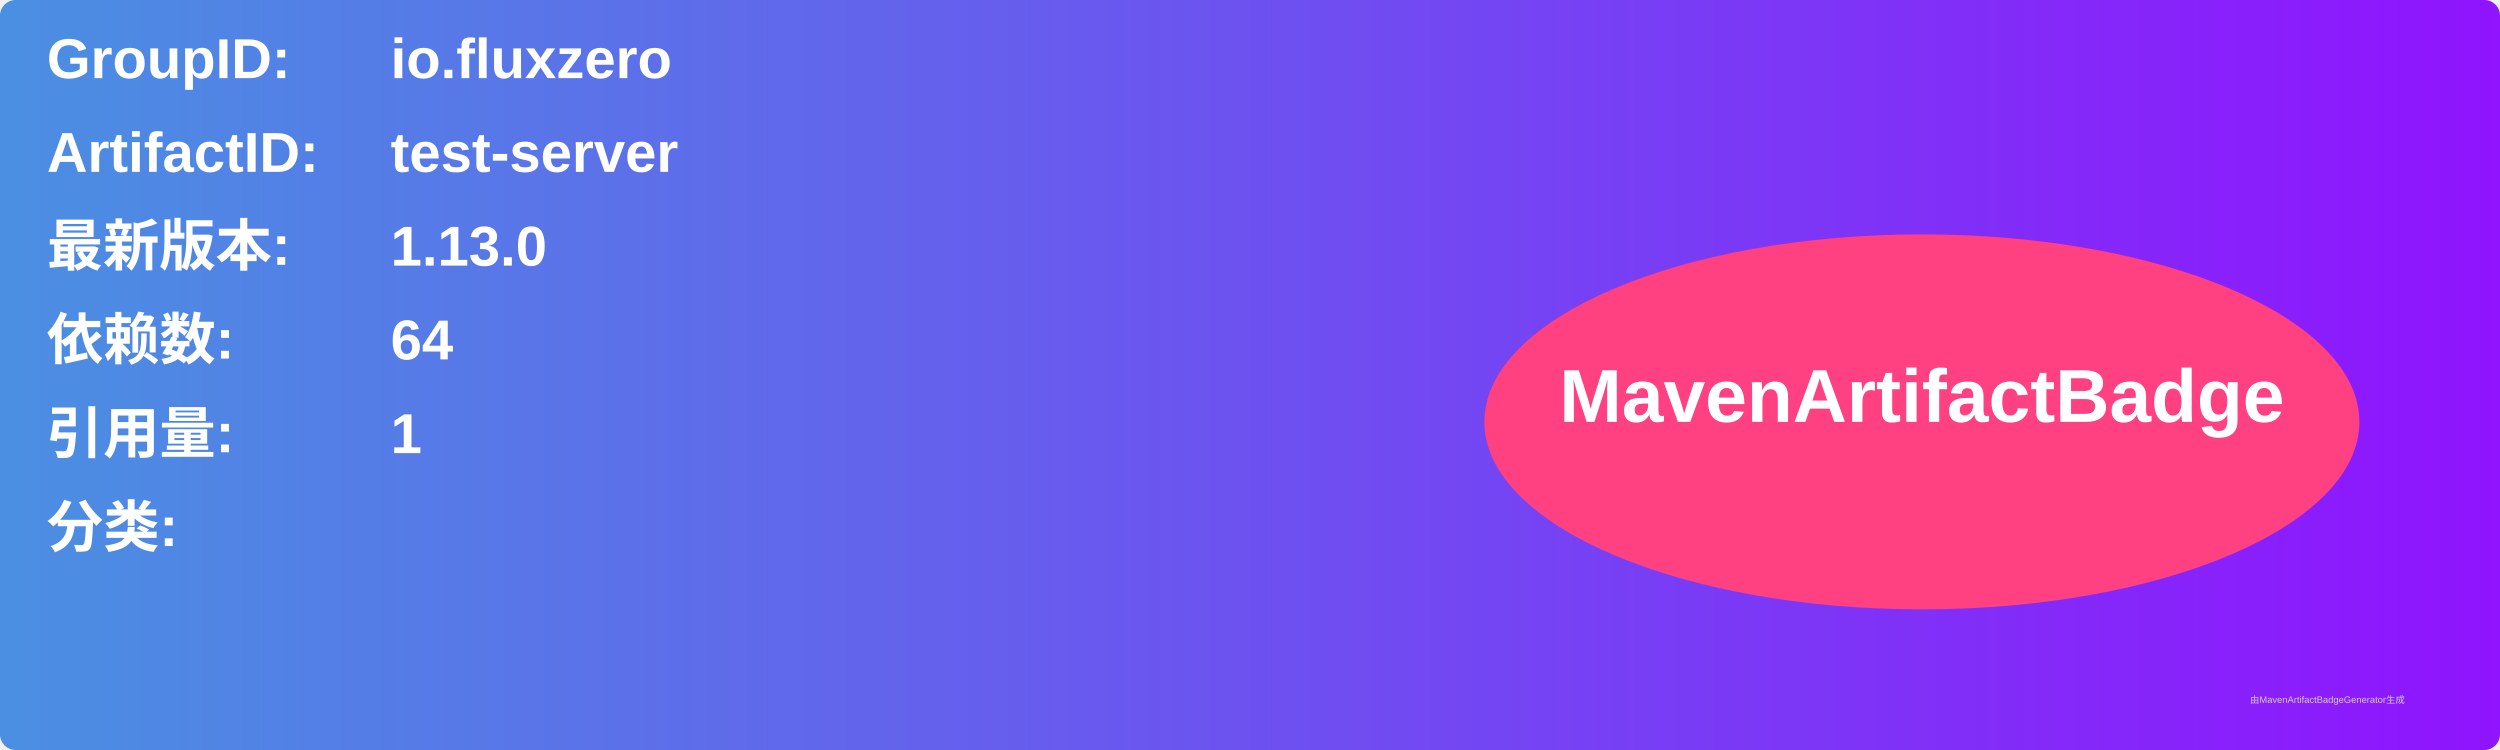
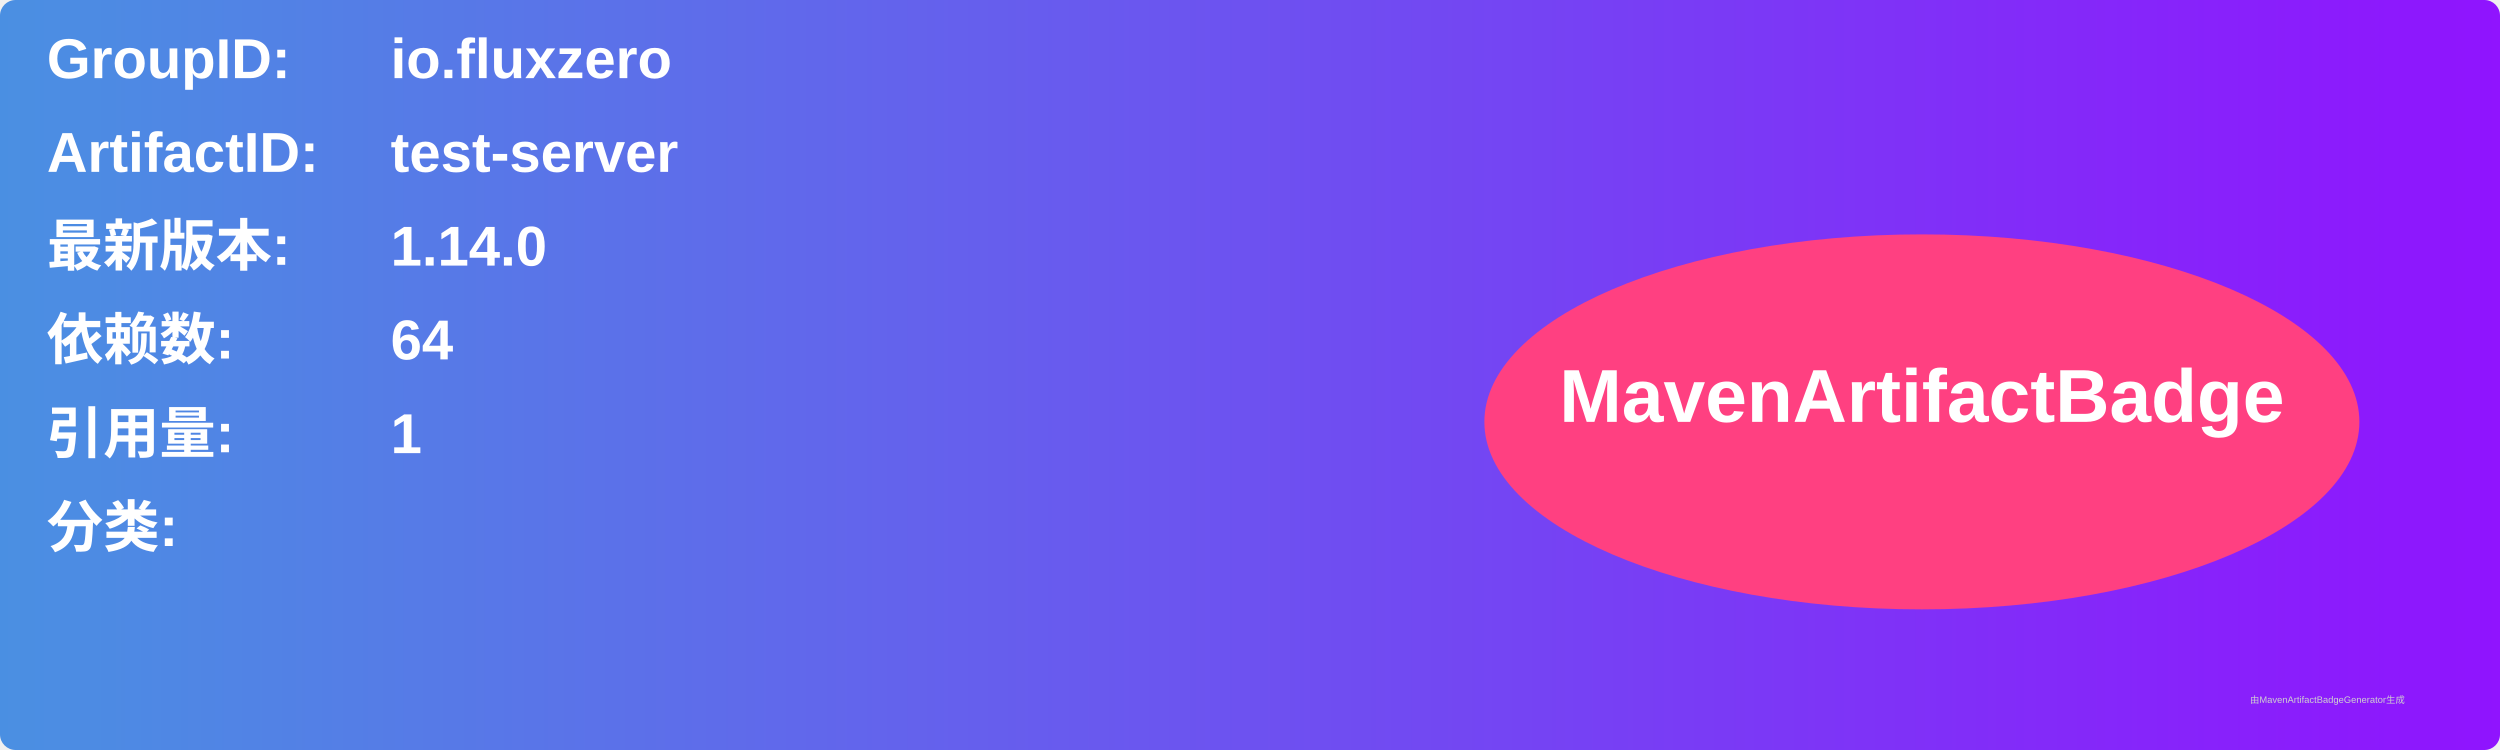
<svg xmlns="http://www.w3.org/2000/svg" width="800" height="240" viewBox="0 0 800 240">
  <linearGradient id="grad" x1="0%" y1="0%" x2="100%" y2="0%">
    <stop offset="0%" stop-color="#4a90e2" />
    <stop offset="100%" stop-color="#9013fe" />
  </linearGradient>
  <rect width="100%" height="100%" rx="5" ry="5" fill="url(#grad)" />
  <g transform="translate(15, 15)">
    <text x="0" y="10" font-family="Arial" font-size="18" fill="white" font-weight="bold" width="260">GroupID:</text>
    <text x="110" y="10" font-family="Arial" font-size="18" fill="white" font-weight="bold" width="460">io.fluxzero</text>
    <text x="0" y="40" font-family="Arial" font-size="18" fill="white" font-weight="bold" width="260">ArtifactID:</text>
    <text x="110" y="40" font-family="Arial" font-size="18" fill="white" font-weight="bold" width="460">test-server</text>
    <text x="0" y="70" font-family="Arial" font-size="18" fill="white" font-weight="bold">最新版本:</text>
    <text x="110" y="70" font-family="Arial" font-size="18" fill="white" font-weight="bold">
-       <tspan font-weight="bold">1.13.0</tspan>
+       <tspan font-weight="bold">1.14.0</tspan>
    </text>
    <text x="0" y="100" font-family="Arial" font-size="18" fill="white" font-weight="bold">依赖数: </text>
    <text x="110" y="100" font-family="Arial" font-size="18" fill="white">
      <tspan font-weight="bold">64</tspan>
    </text>
    <text x="0" y="130" font-family="Arial" font-size="18" fill="white" font-weight="bold">引用量: </text>
    <text x="110" y="130" font-family="Arial" font-size="18" fill="white">
      <tspan font-weight="bold">1</tspan>
    </text>
    <text x="0" y="160" font-family="Arial" font-size="18" fill="white" font-weight="bold">分类:</text>
    <text x="10" y="190" font-family="Arial" font-size="10" fill="white">
      <tspan font-weight="bold" />
    </text>
    <ellipse cx="600" cy="120" rx="140" ry="60" fill="#ff4081" />
    <text x="600" y="120" text-anchor="middle" font-family="Arial" font-size="24" fill="white" font-weight="bold">MavenArtifactBadge</text>
  </g>
  <text x="720" y="225" font-family="Arial" font-size="3" fill="#d0d0d0">由MavenArtifactBadgeGenerator生成</text>
</svg>
